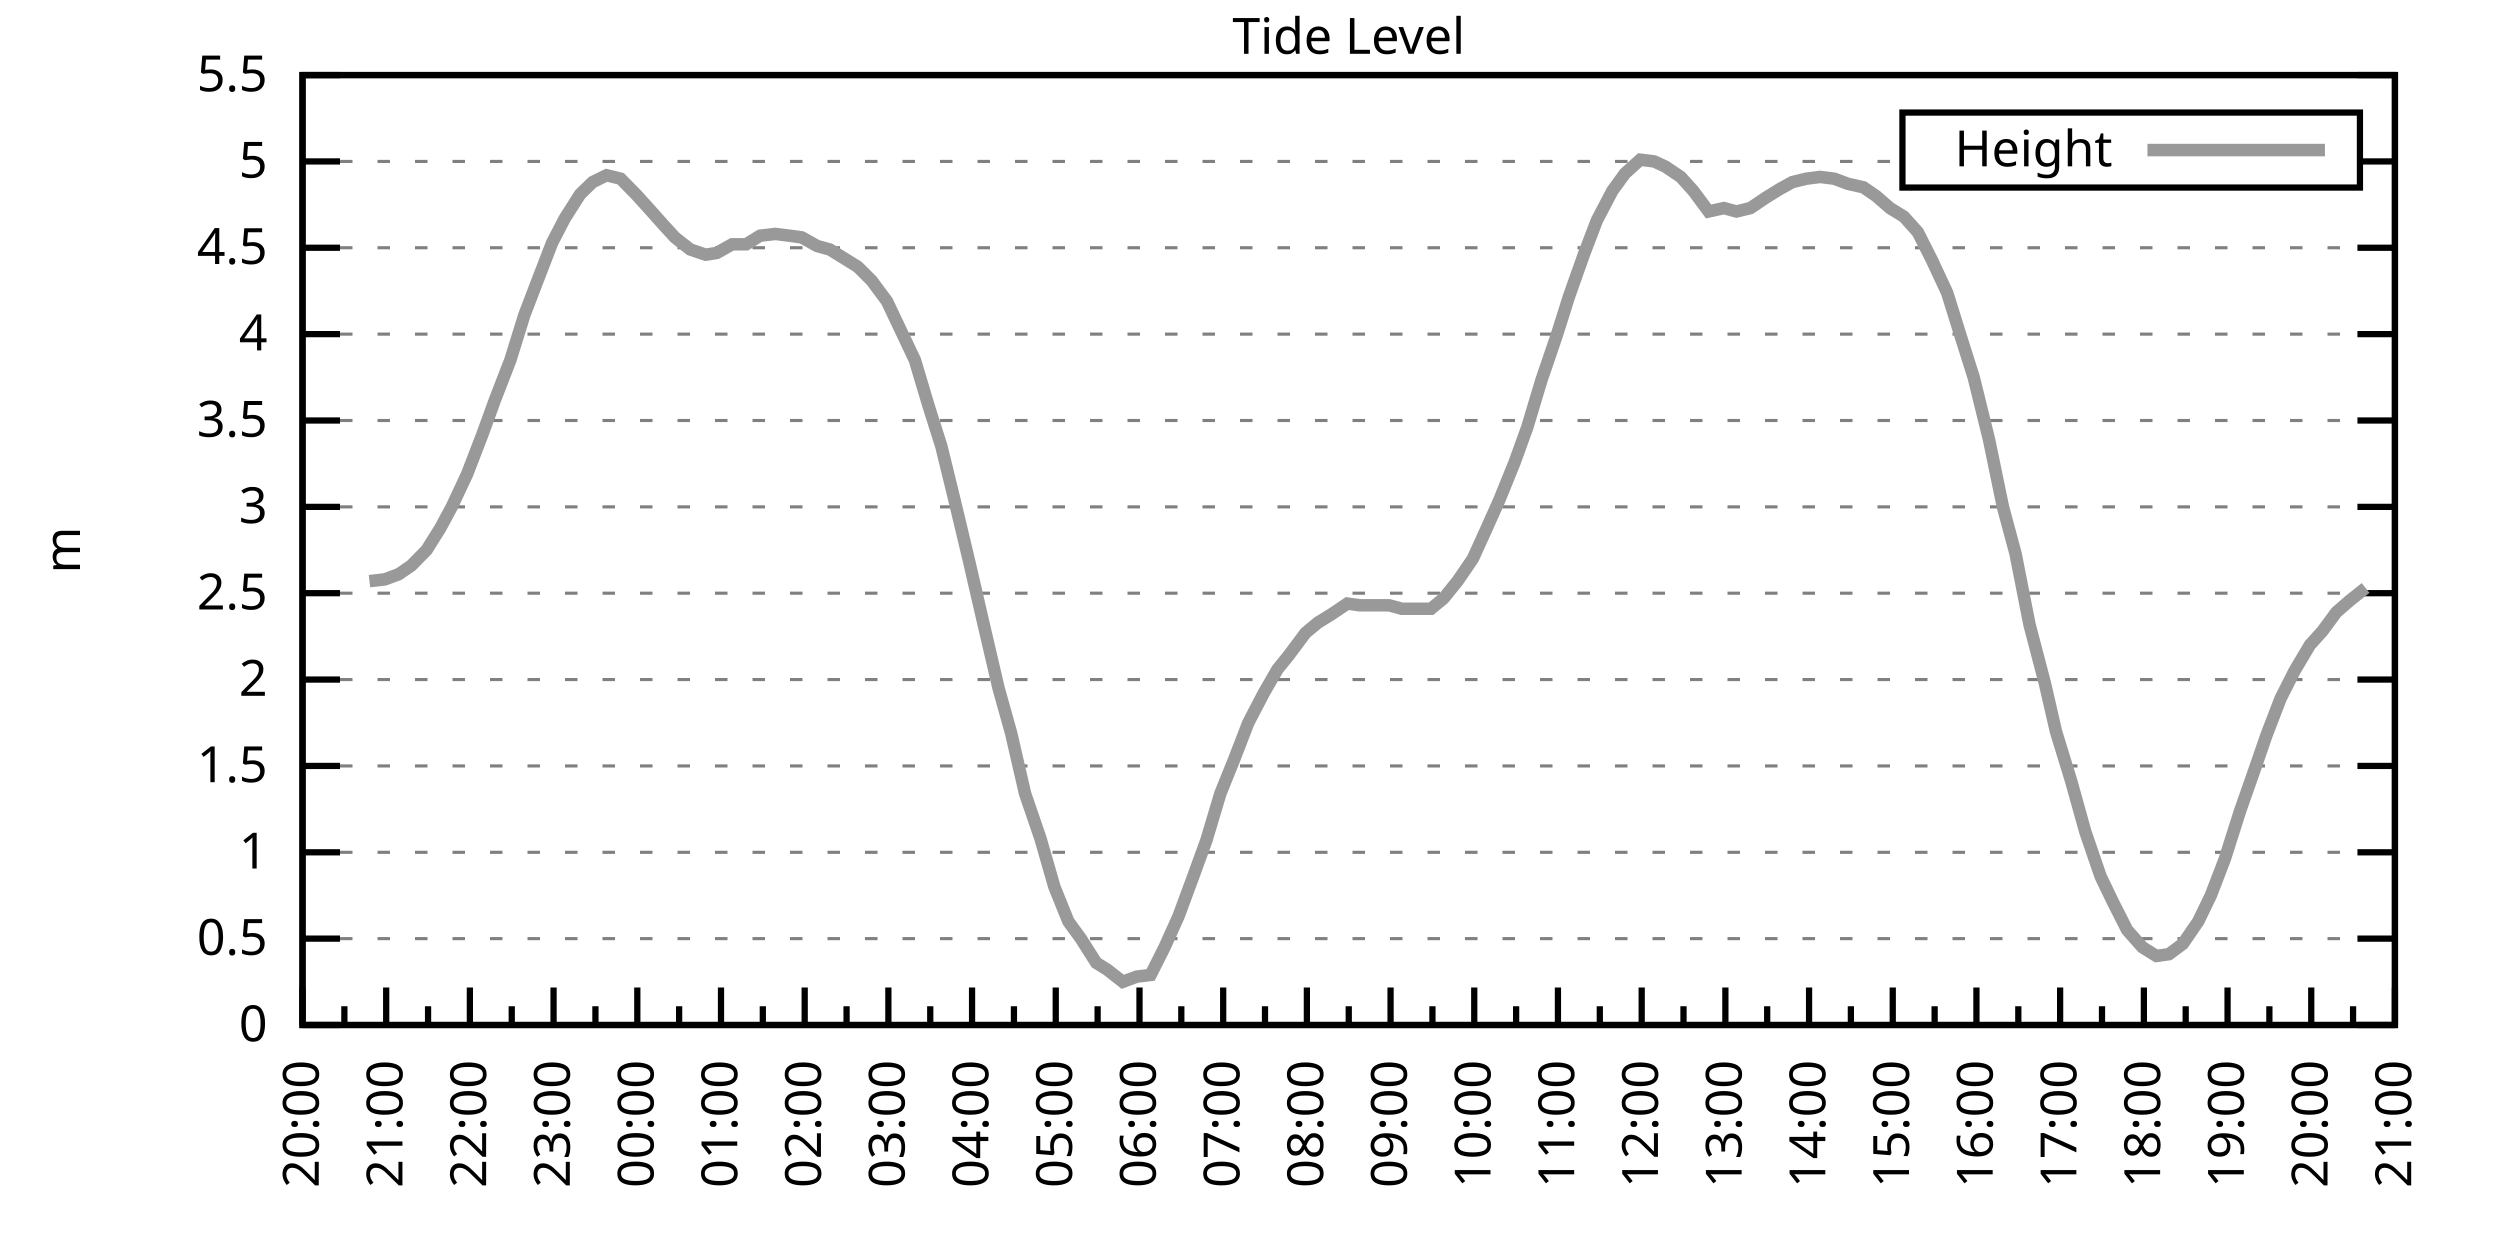
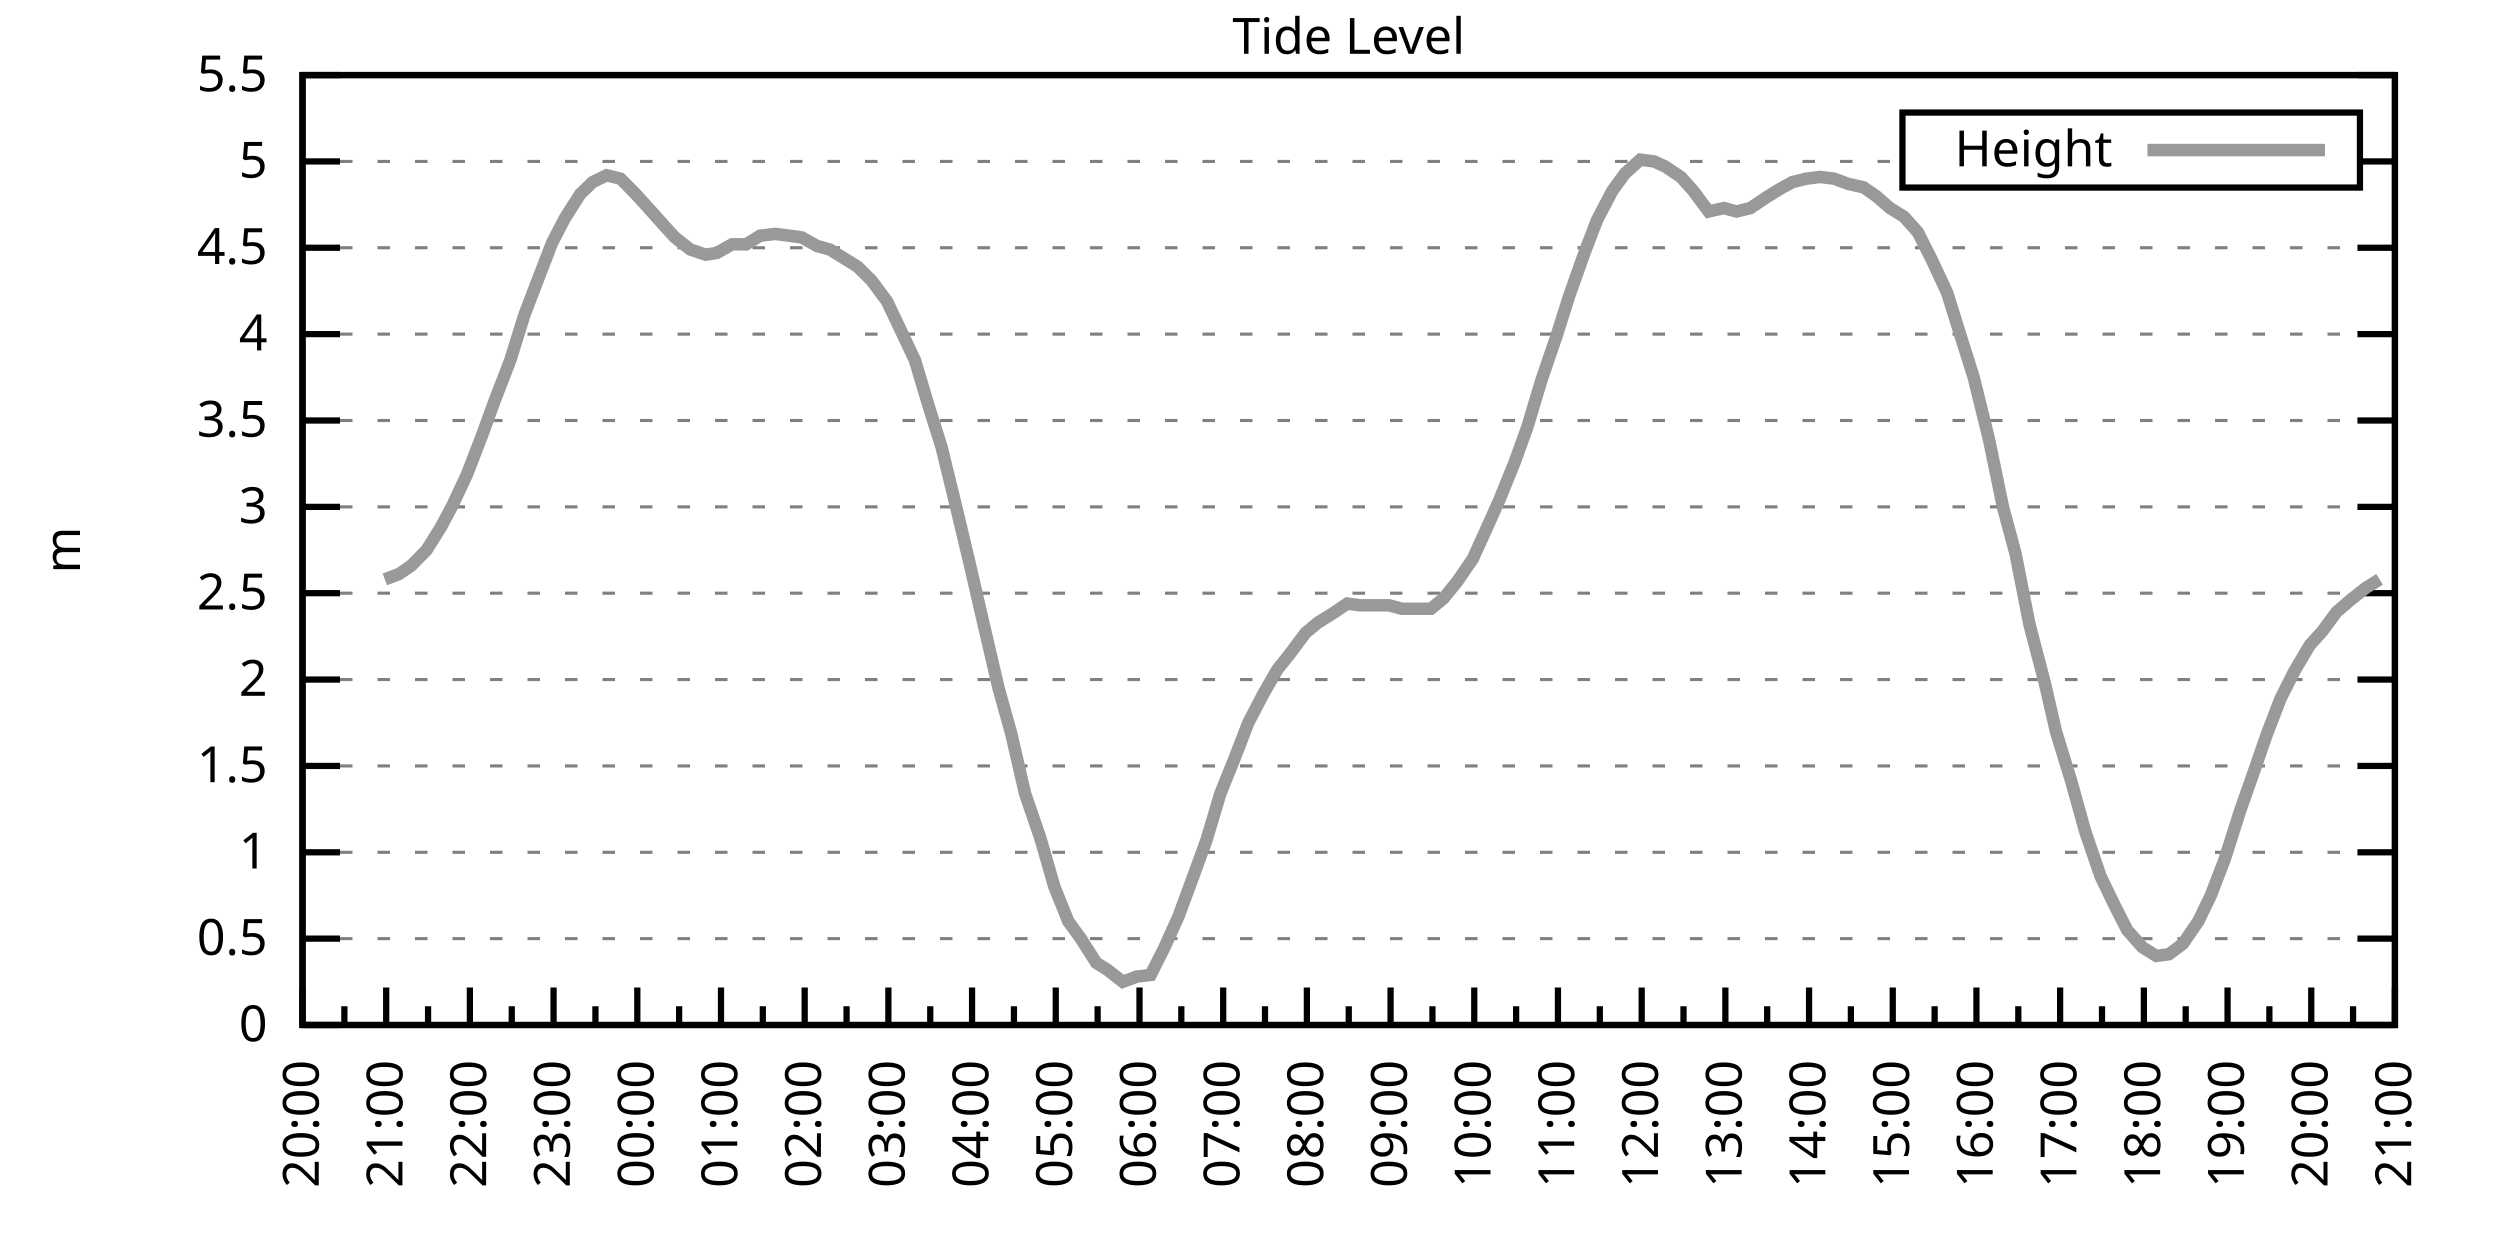
<svg xmlns="http://www.w3.org/2000/svg" xmlns:xlink="http://www.w3.org/1999/xlink" width="400" height="200" viewBox="0 0 400 200">
  <g id="gnuplot_canvas">
    <rect x="0" y="0" width="400" height="200" fill="none" />
    <defs>
      <circle id="gpDot" r="0.5" stroke-width="0.5" stroke="currentColor" />
      <path id="gpPt0" stroke-width="0.333" stroke="currentColor" d="M-1,0 h2 M0,-1 v2" />
      <path id="gpPt1" stroke-width="0.333" stroke="currentColor" d="M-1,-1 L1,1 M1,-1 L-1,1" />
      <path id="gpPt2" stroke-width="0.333" stroke="currentColor" d="M-1,0 L1,0 M0,-1 L0,1 M-1,-1 L1,1 M-1,1 L1,-1" />
      <rect id="gpPt3" stroke-width="0.333" stroke="currentColor" x="-1" y="-1" width="2" height="2" />
      <rect id="gpPt4" stroke-width="0.333" stroke="currentColor" fill="currentColor" x="-1" y="-1" width="2" height="2" />
      <circle id="gpPt5" stroke-width="0.333" stroke="currentColor" cx="0" cy="0" r="1" />
      <use xlink:href="#gpPt5" id="gpPt6" fill="currentColor" stroke="none" />
      <path id="gpPt7" stroke-width="0.333" stroke="currentColor" d="M0,-1.33 L-1.33,0.67 L1.33,0.67 z" />
      <use xlink:href="#gpPt7" id="gpPt8" fill="currentColor" stroke="none" />
      <use xlink:href="#gpPt7" id="gpPt9" stroke="currentColor" transform="rotate(180)" />
      <use xlink:href="#gpPt9" id="gpPt10" fill="currentColor" stroke="none" />
      <use xlink:href="#gpPt3" id="gpPt11" stroke="currentColor" transform="rotate(45)" />
      <use xlink:href="#gpPt11" id="gpPt12" fill="currentColor" stroke="none" />
      <path id="gpPt13" stroke-width="0.333" stroke="currentColor" d="M0,1.330 L1.265,0.411 L0.782,-1.067 L-0.782,-1.076 L-1.265,0.411 z" />
      <use xlink:href="#gpPt13" id="gpPt14" fill="currentColor" stroke="none" />
      <filter id="textbox" filterUnits="objectBoundingBox" x="0" y="0" height="1" width="1">
        <feFlood flood-color="white" flood-opacity="1" result="bgnd" />
        <feComposite in="SourceGraphic" in2="bgnd" operator="atop" />
      </filter>
      <filter id="greybox" filterUnits="objectBoundingBox" x="0" y="0" height="1" width="1">
        <feFlood flood-color="lightgrey" flood-opacity="1" result="grey" />
        <feComposite in="SourceGraphic" in2="grey" operator="atop" />
      </filter>
    </defs>
    <g fill="none" color="white" stroke="currentColor" stroke-width="1.00" stroke-linecap="butt" stroke-linejoin="miter">
</g>
    <g fill="none" color="black" stroke="currentColor" stroke-width="1.00" stroke-linecap="butt" stroke-linejoin="miter">
      <g stroke="none" shape-rendering="crispEdges">
        <polygon fill="rgb(255, 255, 255)" points="48.40,164.00 383.18,164.00 383.18,12.02 48.40,12.02 " />
      </g>
    </g>
    <g fill="none" color="black" stroke="currentColor" stroke-width="1.00" stroke-linecap="butt" stroke-linejoin="miter">
</g>
    <g fill="none" color="black" stroke="black" stroke-width="0.50" stroke-linecap="butt" stroke-linejoin="miter">
</g>
    <g fill="none" color="gray" stroke="currentColor" stroke-width="0.50" stroke-linecap="butt" stroke-linejoin="miter">
      <path stroke="gray" stroke-dasharray="2,4" class="gridline" d="M48.40,164.00 L383.19,164.00  " />
    </g>
    <g fill="none" color="gray" stroke="gray" stroke-width="1.00" stroke-linecap="butt" stroke-linejoin="miter">
</g>
    <g fill="none" color="black" stroke="currentColor" stroke-width="1.00" stroke-linecap="butt" stroke-linejoin="miter">
      <path stroke="black" d="M48.40,164.00 L54.40,164.00 M383.19,164.00 L377.19,164.00  " />
      <g transform="translate(42.80,166.60)" stroke="none" fill="black" font-family="Sans" font-size="8.00" text-anchor="end">
        <text>
          <tspan font-family="Sans"> 0</tspan>
        </text>
      </g>
    </g>
    <g fill="none" color="black" stroke="currentColor" stroke-width="1.00" stroke-linecap="butt" stroke-linejoin="miter">
</g>
    <g fill="none" color="black" stroke="black" stroke-width="0.50" stroke-linecap="butt" stroke-linejoin="miter">
</g>
    <g fill="none" color="gray" stroke="currentColor" stroke-width="0.50" stroke-linecap="butt" stroke-linejoin="miter">
      <path stroke="gray" stroke-dasharray="2,4" class="gridline" d="M48.40,150.18 L383.19,150.18  " />
    </g>
    <g fill="none" color="gray" stroke="gray" stroke-width="1.00" stroke-linecap="butt" stroke-linejoin="miter">
</g>
    <g fill="none" color="black" stroke="currentColor" stroke-width="1.00" stroke-linecap="butt" stroke-linejoin="miter">
      <path stroke="black" d="M48.40,150.18 L54.40,150.18 M383.19,150.18 L377.19,150.18  " />
      <g transform="translate(42.80,152.78)" stroke="none" fill="black" font-family="Sans" font-size="8.00" text-anchor="end">
        <text>
          <tspan font-family="Sans"> 0.5</tspan>
        </text>
      </g>
    </g>
    <g fill="none" color="black" stroke="currentColor" stroke-width="1.00" stroke-linecap="butt" stroke-linejoin="miter">
</g>
    <g fill="none" color="black" stroke="black" stroke-width="0.50" stroke-linecap="butt" stroke-linejoin="miter">
</g>
    <g fill="none" color="gray" stroke="currentColor" stroke-width="0.50" stroke-linecap="butt" stroke-linejoin="miter">
      <path stroke="gray" stroke-dasharray="2,4" class="gridline" d="M48.40,136.37 L383.19,136.37  " />
    </g>
    <g fill="none" color="gray" stroke="gray" stroke-width="1.00" stroke-linecap="butt" stroke-linejoin="miter">
</g>
    <g fill="none" color="black" stroke="currentColor" stroke-width="1.00" stroke-linecap="butt" stroke-linejoin="miter">
      <path stroke="black" d="M48.40,136.37 L54.40,136.37 M383.19,136.37 L377.19,136.37  " />
      <g transform="translate(42.80,138.97)" stroke="none" fill="black" font-family="Sans" font-size="8.00" text-anchor="end">
        <text>
          <tspan font-family="Sans"> 1</tspan>
        </text>
      </g>
    </g>
    <g fill="none" color="black" stroke="currentColor" stroke-width="1.00" stroke-linecap="butt" stroke-linejoin="miter">
</g>
    <g fill="none" color="black" stroke="black" stroke-width="0.50" stroke-linecap="butt" stroke-linejoin="miter">
</g>
    <g fill="none" color="gray" stroke="currentColor" stroke-width="0.50" stroke-linecap="butt" stroke-linejoin="miter">
      <path stroke="gray" stroke-dasharray="2,4" class="gridline" d="M48.40,122.55 L383.19,122.55  " />
    </g>
    <g fill="none" color="gray" stroke="gray" stroke-width="1.00" stroke-linecap="butt" stroke-linejoin="miter">
</g>
    <g fill="none" color="black" stroke="currentColor" stroke-width="1.00" stroke-linecap="butt" stroke-linejoin="miter">
      <path stroke="black" d="M48.40,122.55 L54.40,122.55 M383.19,122.55 L377.19,122.55  " />
      <g transform="translate(42.80,125.15)" stroke="none" fill="black" font-family="Sans" font-size="8.00" text-anchor="end">
        <text>
          <tspan font-family="Sans"> 1.5</tspan>
        </text>
      </g>
    </g>
    <g fill="none" color="black" stroke="currentColor" stroke-width="1.00" stroke-linecap="butt" stroke-linejoin="miter">
</g>
    <g fill="none" color="black" stroke="black" stroke-width="0.50" stroke-linecap="butt" stroke-linejoin="miter">
</g>
    <g fill="none" color="gray" stroke="currentColor" stroke-width="0.50" stroke-linecap="butt" stroke-linejoin="miter">
      <path stroke="gray" stroke-dasharray="2,4" class="gridline" d="M48.40,108.73 L383.19,108.73  " />
    </g>
    <g fill="none" color="gray" stroke="gray" stroke-width="1.00" stroke-linecap="butt" stroke-linejoin="miter">
</g>
    <g fill="none" color="black" stroke="currentColor" stroke-width="1.00" stroke-linecap="butt" stroke-linejoin="miter">
      <path stroke="black" d="M48.40,108.73 L54.40,108.73 M383.19,108.73 L377.19,108.73  " />
      <g transform="translate(42.80,111.33)" stroke="none" fill="black" font-family="Sans" font-size="8.00" text-anchor="end">
        <text>
          <tspan font-family="Sans"> 2</tspan>
        </text>
      </g>
    </g>
    <g fill="none" color="black" stroke="currentColor" stroke-width="1.00" stroke-linecap="butt" stroke-linejoin="miter">
</g>
    <g fill="none" color="black" stroke="black" stroke-width="0.50" stroke-linecap="butt" stroke-linejoin="miter">
</g>
    <g fill="none" color="gray" stroke="currentColor" stroke-width="0.50" stroke-linecap="butt" stroke-linejoin="miter">
      <path stroke="gray" stroke-dasharray="2,4" class="gridline" d="M48.40,94.91 L383.19,94.91  " />
    </g>
    <g fill="none" color="gray" stroke="gray" stroke-width="1.00" stroke-linecap="butt" stroke-linejoin="miter">
</g>
    <g fill="none" color="black" stroke="currentColor" stroke-width="1.00" stroke-linecap="butt" stroke-linejoin="miter">
      <path stroke="black" d="M48.40,94.91 L54.40,94.91 M383.19,94.91 L377.19,94.91  " />
      <g transform="translate(42.80,97.51)" stroke="none" fill="black" font-family="Sans" font-size="8.00" text-anchor="end">
        <text>
          <tspan font-family="Sans"> 2.5</tspan>
        </text>
      </g>
    </g>
    <g fill="none" color="black" stroke="currentColor" stroke-width="1.00" stroke-linecap="butt" stroke-linejoin="miter">
</g>
    <g fill="none" color="black" stroke="black" stroke-width="0.50" stroke-linecap="butt" stroke-linejoin="miter">
</g>
    <g fill="none" color="gray" stroke="currentColor" stroke-width="0.50" stroke-linecap="butt" stroke-linejoin="miter">
      <path stroke="gray" stroke-dasharray="2,4" class="gridline" d="M48.40,81.10 L383.19,81.10  " />
    </g>
    <g fill="none" color="gray" stroke="gray" stroke-width="1.00" stroke-linecap="butt" stroke-linejoin="miter">
</g>
    <g fill="none" color="black" stroke="currentColor" stroke-width="1.00" stroke-linecap="butt" stroke-linejoin="miter">
      <path stroke="black" d="M48.40,81.10 L54.40,81.10 M383.19,81.10 L377.19,81.10  " />
      <g transform="translate(42.80,83.70)" stroke="none" fill="black" font-family="Sans" font-size="8.00" text-anchor="end">
        <text>
          <tspan font-family="Sans"> 3</tspan>
        </text>
      </g>
    </g>
    <g fill="none" color="black" stroke="currentColor" stroke-width="1.00" stroke-linecap="butt" stroke-linejoin="miter">
</g>
    <g fill="none" color="black" stroke="black" stroke-width="0.50" stroke-linecap="butt" stroke-linejoin="miter">
</g>
    <g fill="none" color="gray" stroke="currentColor" stroke-width="0.50" stroke-linecap="butt" stroke-linejoin="miter">
      <path stroke="gray" stroke-dasharray="2,4" class="gridline" d="M48.40,67.28 L383.19,67.28  " />
    </g>
    <g fill="none" color="gray" stroke="gray" stroke-width="1.00" stroke-linecap="butt" stroke-linejoin="miter">
</g>
    <g fill="none" color="black" stroke="currentColor" stroke-width="1.00" stroke-linecap="butt" stroke-linejoin="miter">
      <path stroke="black" d="M48.40,67.28 L54.40,67.28 M383.19,67.28 L377.19,67.28  " />
      <g transform="translate(42.80,69.88)" stroke="none" fill="black" font-family="Sans" font-size="8.00" text-anchor="end">
        <text>
          <tspan font-family="Sans"> 3.5</tspan>
        </text>
      </g>
    </g>
    <g fill="none" color="black" stroke="currentColor" stroke-width="1.00" stroke-linecap="butt" stroke-linejoin="miter">
</g>
    <g fill="none" color="black" stroke="black" stroke-width="0.50" stroke-linecap="butt" stroke-linejoin="miter">
</g>
    <g fill="none" color="gray" stroke="currentColor" stroke-width="0.50" stroke-linecap="butt" stroke-linejoin="miter">
      <path stroke="gray" stroke-dasharray="2,4" class="gridline" d="M48.40,53.46 L383.19,53.46  " />
    </g>
    <g fill="none" color="gray" stroke="gray" stroke-width="1.00" stroke-linecap="butt" stroke-linejoin="miter">
</g>
    <g fill="none" color="black" stroke="currentColor" stroke-width="1.00" stroke-linecap="butt" stroke-linejoin="miter">
      <path stroke="black" d="M48.40,53.46 L54.40,53.46 M383.19,53.46 L377.19,53.46  " />
      <g transform="translate(42.80,56.06)" stroke="none" fill="black" font-family="Sans" font-size="8.00" text-anchor="end">
        <text>
          <tspan font-family="Sans"> 4</tspan>
        </text>
      </g>
    </g>
    <g fill="none" color="black" stroke="currentColor" stroke-width="1.00" stroke-linecap="butt" stroke-linejoin="miter">
</g>
    <g fill="none" color="black" stroke="black" stroke-width="0.50" stroke-linecap="butt" stroke-linejoin="miter">
</g>
    <g fill="none" color="gray" stroke="currentColor" stroke-width="0.50" stroke-linecap="butt" stroke-linejoin="miter">
      <path stroke="gray" stroke-dasharray="2,4" class="gridline" d="M48.40,39.64 L383.19,39.64  " />
    </g>
    <g fill="none" color="gray" stroke="gray" stroke-width="1.00" stroke-linecap="butt" stroke-linejoin="miter">
</g>
    <g fill="none" color="black" stroke="currentColor" stroke-width="1.00" stroke-linecap="butt" stroke-linejoin="miter">
      <path stroke="black" d="M48.40,39.64 L54.40,39.64 M383.19,39.64 L377.19,39.64  " />
      <g transform="translate(42.80,42.24)" stroke="none" fill="black" font-family="Sans" font-size="8.00" text-anchor="end">
        <text>
          <tspan font-family="Sans"> 4.5</tspan>
        </text>
      </g>
    </g>
    <g fill="none" color="black" stroke="currentColor" stroke-width="1.00" stroke-linecap="butt" stroke-linejoin="miter">
</g>
    <g fill="none" color="black" stroke="black" stroke-width="0.50" stroke-linecap="butt" stroke-linejoin="miter">
</g>
    <g fill="none" color="gray" stroke="currentColor" stroke-width="0.50" stroke-linecap="butt" stroke-linejoin="miter">
      <path stroke="gray" stroke-dasharray="2,4" class="gridline" d="M48.40,25.83 L304.39,25.83 M377.59,25.83 L383.19,25.83  " />
    </g>
    <g fill="none" color="gray" stroke="gray" stroke-width="1.00" stroke-linecap="butt" stroke-linejoin="miter">
</g>
    <g fill="none" color="black" stroke="currentColor" stroke-width="1.00" stroke-linecap="butt" stroke-linejoin="miter">
      <path stroke="black" d="M48.40,25.83 L54.40,25.83 M383.19,25.83 L377.19,25.83  " />
      <g transform="translate(42.80,28.43)" stroke="none" fill="black" font-family="Sans" font-size="8.00" text-anchor="end">
        <text>
          <tspan font-family="Sans"> 5</tspan>
        </text>
      </g>
    </g>
    <g fill="none" color="black" stroke="currentColor" stroke-width="1.00" stroke-linecap="butt" stroke-linejoin="miter">
</g>
    <g fill="none" color="black" stroke="black" stroke-width="0.50" stroke-linecap="butt" stroke-linejoin="miter">
</g>
    <g fill="none" color="gray" stroke="currentColor" stroke-width="0.50" stroke-linecap="butt" stroke-linejoin="miter">
      <path stroke="gray" stroke-dasharray="2,4" class="gridline" d="M48.40,12.01 L383.19,12.01  " />
    </g>
    <g fill="none" color="gray" stroke="gray" stroke-width="1.00" stroke-linecap="butt" stroke-linejoin="miter">
</g>
    <g fill="none" color="black" stroke="currentColor" stroke-width="1.00" stroke-linecap="butt" stroke-linejoin="miter">
      <path stroke="black" d="M48.40,12.01 L54.40,12.01 M383.19,12.01 L377.19,12.01  " />
      <g transform="translate(42.80,14.61)" stroke="none" fill="black" font-family="Sans" font-size="8.00" text-anchor="end">
        <text>
          <tspan font-family="Sans"> 5.5</tspan>
        </text>
      </g>
    </g>
    <g fill="none" color="black" stroke="currentColor" stroke-width="1.00" stroke-linecap="butt" stroke-linejoin="miter">
      <path stroke="black" d="M48.40,164.00 L48.40,158.00  " />
      <g transform="translate(51.00,169.60) rotate(270)" stroke="none" fill="black" font-family="Sans" font-size="8.00" text-anchor="end">
        <text>
          <tspan font-family="Sans">20:00</tspan>
        </text>
      </g>
    </g>
    <g fill="none" color="black" stroke="currentColor" stroke-width="1.00" stroke-linecap="butt" stroke-linejoin="miter">
      <path stroke="black" d="M55.10,164.00 L55.10,161.00 M61.79,164.00 L61.79,158.00  " />
      <g transform="translate(64.39,169.60) rotate(270)" stroke="none" fill="black" font-family="Sans" font-size="8.00" text-anchor="end">
        <text>
          <tspan font-family="Sans">21:00</tspan>
        </text>
      </g>
    </g>
    <g fill="none" color="black" stroke="currentColor" stroke-width="1.00" stroke-linecap="butt" stroke-linejoin="miter">
      <path stroke="black" d="M68.49,164.00 L68.49,161.00 M75.18,164.00 L75.18,158.00  " />
      <g transform="translate(77.78,169.60) rotate(270)" stroke="none" fill="black" font-family="Sans" font-size="8.00" text-anchor="end">
        <text>
          <tspan font-family="Sans">22:00</tspan>
        </text>
      </g>
    </g>
    <g fill="none" color="black" stroke="currentColor" stroke-width="1.00" stroke-linecap="butt" stroke-linejoin="miter">
      <path stroke="black" d="M81.88,164.00 L81.88,161.00 M88.57,164.00 L88.57,158.00  " />
      <g transform="translate(91.17,169.60) rotate(270)" stroke="none" fill="black" font-family="Sans" font-size="8.00" text-anchor="end">
        <text>
          <tspan font-family="Sans">23:00</tspan>
        </text>
      </g>
    </g>
    <g fill="none" color="black" stroke="currentColor" stroke-width="1.00" stroke-linecap="butt" stroke-linejoin="miter">
      <path stroke="black" d="M95.27,164.00 L95.27,161.00 M101.97,164.00 L101.97,158.00  " />
      <g transform="translate(104.57,169.60) rotate(270)" stroke="none" fill="black" font-family="Sans" font-size="8.00" text-anchor="end">
        <text>
          <tspan font-family="Sans">00:00</tspan>
        </text>
      </g>
    </g>
    <g fill="none" color="black" stroke="currentColor" stroke-width="1.00" stroke-linecap="butt" stroke-linejoin="miter">
      <path stroke="black" d="M108.66,164.00 L108.66,161.00 M115.36,164.00 L115.36,158.00  " />
      <g transform="translate(117.96,169.60) rotate(270)" stroke="none" fill="black" font-family="Sans" font-size="8.00" text-anchor="end">
        <text>
          <tspan font-family="Sans">01:00</tspan>
        </text>
      </g>
    </g>
    <g fill="none" color="black" stroke="currentColor" stroke-width="1.00" stroke-linecap="butt" stroke-linejoin="miter">
      <path stroke="black" d="M122.05,164.00 L122.05,161.00 M128.75,164.00 L128.75,158.00  " />
      <g transform="translate(131.35,169.60) rotate(270)" stroke="none" fill="black" font-family="Sans" font-size="8.00" text-anchor="end">
        <text>
          <tspan font-family="Sans">02:00</tspan>
        </text>
      </g>
    </g>
    <g fill="none" color="black" stroke="currentColor" stroke-width="1.00" stroke-linecap="butt" stroke-linejoin="miter">
      <path stroke="black" d="M135.45,164.00 L135.45,161.00 M142.14,164.00 L142.14,158.00  " />
      <g transform="translate(144.74,169.60) rotate(270)" stroke="none" fill="black" font-family="Sans" font-size="8.00" text-anchor="end">
        <text>
          <tspan font-family="Sans">03:00</tspan>
        </text>
      </g>
    </g>
    <g fill="none" color="black" stroke="currentColor" stroke-width="1.00" stroke-linecap="butt" stroke-linejoin="miter">
      <path stroke="black" d="M148.84,164.00 L148.84,161.00 M155.53,164.00 L155.53,158.00  " />
      <g transform="translate(158.13,169.60) rotate(270)" stroke="none" fill="black" font-family="Sans" font-size="8.00" text-anchor="end">
        <text>
          <tspan font-family="Sans">04:00</tspan>
        </text>
      </g>
    </g>
    <g fill="none" color="black" stroke="currentColor" stroke-width="1.00" stroke-linecap="butt" stroke-linejoin="miter">
      <path stroke="black" d="M162.23,164.00 L162.23,161.00 M168.92,164.00 L168.92,158.00  " />
      <g transform="translate(171.52,169.60) rotate(270)" stroke="none" fill="black" font-family="Sans" font-size="8.00" text-anchor="end">
        <text>
          <tspan font-family="Sans">05:00</tspan>
        </text>
      </g>
    </g>
    <g fill="none" color="black" stroke="currentColor" stroke-width="1.00" stroke-linecap="butt" stroke-linejoin="miter">
      <path stroke="black" d="M175.62,164.00 L175.62,161.00 M182.32,164.00 L182.32,158.00  " />
      <g transform="translate(184.92,169.60) rotate(270)" stroke="none" fill="black" font-family="Sans" font-size="8.00" text-anchor="end">
        <text>
          <tspan font-family="Sans">06:00</tspan>
        </text>
      </g>
    </g>
    <g fill="none" color="black" stroke="currentColor" stroke-width="1.00" stroke-linecap="butt" stroke-linejoin="miter">
      <path stroke="black" d="M189.01,164.00 L189.01,161.00 M195.71,164.00 L195.71,158.00  " />
      <g transform="translate(198.31,169.60) rotate(270)" stroke="none" fill="black" font-family="Sans" font-size="8.00" text-anchor="end">
        <text>
          <tspan font-family="Sans">07:00</tspan>
        </text>
      </g>
    </g>
    <g fill="none" color="black" stroke="currentColor" stroke-width="1.00" stroke-linecap="butt" stroke-linejoin="miter">
      <path stroke="black" d="M202.40,164.00 L202.40,161.00 M209.10,164.00 L209.10,158.00  " />
      <g transform="translate(211.70,169.60) rotate(270)" stroke="none" fill="black" font-family="Sans" font-size="8.00" text-anchor="end">
        <text>
          <tspan font-family="Sans">08:00</tspan>
        </text>
      </g>
    </g>
    <g fill="none" color="black" stroke="currentColor" stroke-width="1.00" stroke-linecap="butt" stroke-linejoin="miter">
      <path stroke="black" d="M215.80,164.00 L215.80,161.00 M222.49,164.00 L222.49,158.00  " />
      <g transform="translate(225.09,169.60) rotate(270)" stroke="none" fill="black" font-family="Sans" font-size="8.00" text-anchor="end">
        <text>
          <tspan font-family="Sans">09:00</tspan>
        </text>
      </g>
    </g>
    <g fill="none" color="black" stroke="currentColor" stroke-width="1.00" stroke-linecap="butt" stroke-linejoin="miter">
      <path stroke="black" d="M229.19,164.00 L229.19,161.00 M235.88,164.00 L235.88,158.00  " />
      <g transform="translate(238.48,169.60) rotate(270)" stroke="none" fill="black" font-family="Sans" font-size="8.00" text-anchor="end">
        <text>
          <tspan font-family="Sans">10:00</tspan>
        </text>
      </g>
    </g>
    <g fill="none" color="black" stroke="currentColor" stroke-width="1.00" stroke-linecap="butt" stroke-linejoin="miter">
      <path stroke="black" d="M242.58,164.00 L242.58,161.00 M249.27,164.00 L249.27,158.00  " />
      <g transform="translate(251.87,169.60) rotate(270)" stroke="none" fill="black" font-family="Sans" font-size="8.00" text-anchor="end">
        <text>
          <tspan font-family="Sans">11:00</tspan>
        </text>
      </g>
    </g>
    <g fill="none" color="black" stroke="currentColor" stroke-width="1.00" stroke-linecap="butt" stroke-linejoin="miter">
      <path stroke="black" d="M255.97,164.00 L255.97,161.00 M262.67,164.00 L262.67,158.00  " />
      <g transform="translate(265.27,169.60) rotate(270)" stroke="none" fill="black" font-family="Sans" font-size="8.00" text-anchor="end">
        <text>
          <tspan font-family="Sans">12:00</tspan>
        </text>
      </g>
    </g>
    <g fill="none" color="black" stroke="currentColor" stroke-width="1.00" stroke-linecap="butt" stroke-linejoin="miter">
      <path stroke="black" d="M269.36,164.00 L269.36,161.00 M276.06,164.00 L276.06,158.00  " />
      <g transform="translate(278.66,169.60) rotate(270)" stroke="none" fill="black" font-family="Sans" font-size="8.00" text-anchor="end">
        <text>
          <tspan font-family="Sans">13:00</tspan>
        </text>
      </g>
    </g>
    <g fill="none" color="black" stroke="currentColor" stroke-width="1.00" stroke-linecap="butt" stroke-linejoin="miter">
      <path stroke="black" d="M282.75,164.00 L282.75,161.00 M289.45,164.00 L289.45,158.00  " />
      <g transform="translate(292.05,169.60) rotate(270)" stroke="none" fill="black" font-family="Sans" font-size="8.00" text-anchor="end">
        <text>
          <tspan font-family="Sans">14:00</tspan>
        </text>
      </g>
    </g>
    <g fill="none" color="black" stroke="currentColor" stroke-width="1.00" stroke-linecap="butt" stroke-linejoin="miter">
      <path stroke="black" d="M296.14,164.00 L296.14,161.00 M302.84,164.00 L302.84,158.00  " />
      <g transform="translate(305.44,169.60) rotate(270)" stroke="none" fill="black" font-family="Sans" font-size="8.00" text-anchor="end">
        <text>
          <tspan font-family="Sans">15:00</tspan>
        </text>
      </g>
    </g>
    <g fill="none" color="black" stroke="currentColor" stroke-width="1.00" stroke-linecap="butt" stroke-linejoin="miter">
      <path stroke="black" d="M309.54,164.00 L309.54,161.00 M316.23,164.00 L316.23,158.00  " />
      <g transform="translate(318.83,169.60) rotate(270)" stroke="none" fill="black" font-family="Sans" font-size="8.00" text-anchor="end">
        <text>
          <tspan font-family="Sans">16:00</tspan>
        </text>
      </g>
    </g>
    <g fill="none" color="black" stroke="currentColor" stroke-width="1.00" stroke-linecap="butt" stroke-linejoin="miter">
      <path stroke="black" d="M322.93,164.00 L322.93,161.00 M329.62,164.00 L329.62,158.00  " />
      <g transform="translate(332.22,169.60) rotate(270)" stroke="none" fill="black" font-family="Sans" font-size="8.00" text-anchor="end">
        <text>
          <tspan font-family="Sans">17:00</tspan>
        </text>
      </g>
    </g>
    <g fill="none" color="black" stroke="currentColor" stroke-width="1.00" stroke-linecap="butt" stroke-linejoin="miter">
      <path stroke="black" d="M336.32,164.00 L336.32,161.00 M343.02,164.00 L343.02,158.00  " />
      <g transform="translate(345.62,169.60) rotate(270)" stroke="none" fill="black" font-family="Sans" font-size="8.00" text-anchor="end">
        <text>
          <tspan font-family="Sans">18:00</tspan>
        </text>
      </g>
    </g>
    <g fill="none" color="black" stroke="currentColor" stroke-width="1.00" stroke-linecap="butt" stroke-linejoin="miter">
      <path stroke="black" d="M349.71,164.00 L349.71,161.00 M356.41,164.00 L356.41,158.00  " />
      <g transform="translate(359.01,169.60) rotate(270)" stroke="none" fill="black" font-family="Sans" font-size="8.00" text-anchor="end">
        <text>
          <tspan font-family="Sans">19:00</tspan>
        </text>
      </g>
    </g>
    <g fill="none" color="black" stroke="currentColor" stroke-width="1.00" stroke-linecap="butt" stroke-linejoin="miter">
      <path stroke="black" d="M363.10,164.00 L363.10,161.00 M369.80,164.00 L369.80,158.00  " />
      <g transform="translate(372.40,169.60) rotate(270)" stroke="none" fill="black" font-family="Sans" font-size="8.00" text-anchor="end">
        <text>
          <tspan font-family="Sans">20:00</tspan>
        </text>
      </g>
    </g>
    <g fill="none" color="black" stroke="currentColor" stroke-width="1.00" stroke-linecap="butt" stroke-linejoin="miter">
      <path stroke="black" d="M376.49,164.00 L376.49,161.00 M383.19,164.00 L383.19,158.00  " />
      <g transform="translate(385.79,169.60) rotate(270)" stroke="none" fill="black" font-family="Sans" font-size="8.00" text-anchor="end">
        <text>
          <tspan font-family="Sans">21:00</tspan>
        </text>
      </g>
    </g>
    <g fill="none" color="black" stroke="currentColor" stroke-width="1.00" stroke-linecap="butt" stroke-linejoin="miter">
</g>
    <g fill="none" color="black" stroke="currentColor" stroke-width="1.00" stroke-linecap="butt" stroke-linejoin="miter">
      <path stroke="black" d="M48.40,12.01 L48.40,164.00 L383.19,164.00 L383.19,12.01 L48.40,12.01 Z  " />
    </g>
    <g fill="none" color="black" stroke="currentColor" stroke-width="1.00" stroke-linecap="butt" stroke-linejoin="miter">
      <g transform="translate(12.80,88.01) rotate(270)" stroke="none" fill="black" font-family="Sans" font-size="8.00" text-anchor="middle">
        <text>
          <tspan font-family="Sans">m</tspan>
        </text>
      </g>
    </g>
    <g fill="none" color="black" stroke="currentColor" stroke-width="1.00" stroke-linecap="butt" stroke-linejoin="miter">
</g>
    <g fill="none" color="black" stroke="currentColor" stroke-width="1.00" stroke-linecap="butt" stroke-linejoin="miter">
      <path stroke="black" d="M304.39,30.01 L304.39,18.01 L377.59,18.01 L377.59,30.01 L304.39,30.01 Z  " />
    </g>
    <g id="Tide_level_plot_1">
      <g fill="none" color="white" stroke="black" stroke-width="2.00" stroke-linecap="butt" stroke-linejoin="miter">
</g>
      <g fill="none" color="black" stroke="currentColor" stroke-width="2.00" stroke-linecap="butt" stroke-linejoin="miter">
        <g transform="translate(337.99,26.61)" stroke="none" fill="black" font-family="Sans" font-size="8.00" text-anchor="end">
          <text>
            <tspan font-family="Sans">Height</tspan>
          </text>
        </g>
      </g>
      <g fill="none" color="black" stroke="currentColor" stroke-width="2.00" stroke-linecap="butt" stroke-linejoin="miter">
-         <path stroke="rgb(153, 153, 153)" d="M343.59,24.01 L371.99,24.01 M59.11,92.98 L61.57,92.70 L63.80,91.87 L65.81,90.49 L68.26,88.00 L70.50,84.41   L72.28,81.10 L74.74,75.85 L77.19,69.49 L79.20,63.96 L81.66,57.61 L83.89,50.42 L85.90,45.17 L88.35,38.82   L90.36,34.95 L92.82,31.08 L94.82,29.14 L97.06,28.04 L99.29,28.59 L101.74,31.08 L103.75,33.29 L106.21,36.05   L107.99,37.99 L110.45,39.92 L112.90,40.75 L114.69,40.47 L117.14,39.09 L119.38,39.09 L121.61,37.71 L124.06,37.43   L126.29,37.71 L128.30,37.99 L130.76,39.37 L132.77,39.92 L135.00,41.30 L137.23,42.68 L139.46,44.90 L141.92,48.21   L144.15,52.91 L146.38,57.61 L148.61,65.07 L150.62,71.42 L152.85,80.54 L155.09,89.94 L157.32,99.61 L159.77,110.11   L161.78,117.30 L164.01,126.97 L166.47,134.15 L168.70,141.89 L170.93,147.42 L172.94,150.18 L175.40,154.05 L177.18,155.16   L179.64,157.09 L181.87,156.26 L184.10,155.99 L186.33,151.56 L188.57,146.59 L191.02,139.96 L193.03,134.43 L195.26,126.97   L197.49,121.44 L199.73,115.64 L202.18,110.94 L204.41,107.07 L206.20,104.86 L208.88,101.27 L210.88,99.61 L213.12,98.23   L215.57,96.57 L217.58,96.85 L220.04,96.85 L222.27,96.85 L224.28,97.40 L226.51,97.40 L228.96,97.40 L230.97,95.74   L233.20,92.98 L235.66,89.39 L237.67,84.97 L239.90,79.99 L242.36,73.91 L244.36,68.38 L246.60,60.92 L249.05,53.74   L251.06,47.38 L253.51,40.47 L255.52,35.22 L257.98,30.53 L259.99,27.76 L262.44,25.55 L264.67,25.83 L266.46,26.66   L268.92,28.31 L270.92,30.53 L273.38,33.84 L275.83,33.29 L277.84,33.84 L280.07,33.29 L282.53,31.63 L284.76,30.25   L286.77,29.14 L289.00,28.59 L291.23,28.31 L293.47,28.59 L295.70,29.42 L298.15,29.97 L300.16,31.35 L302.39,33.29   L304.63,34.67 L306.86,37.16 L309.09,41.58 L311.54,46.83 L313.78,54.01 L315.79,60.37 L318.24,70.32 L320.47,81.10   L322.48,88.56 L324.71,99.89 L327.17,109.28 L328.95,117.02 L331.41,125.04 L333.64,133.05 L336.10,140.23 L338.10,144.38   L340.34,148.80 L342.79,151.56 L345.02,152.95 L347.03,152.67 L349.26,151.01 L351.72,147.42 L353.73,143.27 L355.96,137.47   L358.42,129.73 L360.65,123.38 L362.66,117.57 L364.89,111.77 L367.12,107.35 L369.58,103.20 L371.58,100.99 L373.82,97.95   L376.05,96.02 L378.50,94.08  " />
+         <path stroke="rgb(153, 153, 153)" d="M343.59,24.01 L371.99,24.01 M61.57,92.70 L63.80,91.87 L65.81,90.49 L68.26,88.00 L70.50,84.41 L72.28,81.10   L74.74,75.85 L77.19,69.49 L79.20,63.96 L81.66,57.61 L83.89,50.42 L85.90,45.17 L88.35,38.82 L90.36,34.95   L92.82,31.08 L94.82,29.14 L97.06,28.04 L99.29,28.59 L101.74,31.08 L103.75,33.29 L106.21,36.05 L107.99,37.99   L110.45,39.92 L112.90,40.75 L114.69,40.47 L117.14,39.09 L119.38,39.09 L121.61,37.71 L124.06,37.43 L126.29,37.71   L128.30,37.99 L130.76,39.37 L132.77,39.92 L135.00,41.30 L137.23,42.68 L139.46,44.90 L141.92,48.21 L144.15,52.91   L146.38,57.61 L148.61,65.07 L150.62,71.42 L152.85,80.54 L155.09,89.94 L157.32,99.61 L159.77,110.11 L161.78,117.30   L164.01,126.97 L166.47,134.15 L168.70,141.89 L170.93,147.42 L172.94,150.18 L175.40,154.05 L177.18,155.16 L179.64,157.09   L181.87,156.26 L184.10,155.99 L186.33,151.56 L188.57,146.59 L191.02,139.96 L193.03,134.43 L195.26,126.97 L197.49,121.44   L199.73,115.64 L202.18,110.94 L204.41,107.07 L206.20,104.86 L208.88,101.27 L210.88,99.61 L213.12,98.23 L215.57,96.57   L217.58,96.85 L220.04,96.85 L222.27,96.85 L224.28,97.40 L226.51,97.40 L228.96,97.40 L230.97,95.74 L233.20,92.98   L235.66,89.39 L237.67,84.97 L239.90,79.99 L242.36,73.91 L244.36,68.38 L246.60,60.92 L249.05,53.74 L251.06,47.38   L253.51,40.47 L255.52,35.22 L257.98,30.53 L259.99,27.76 L262.44,25.55 L264.67,25.83 L266.46,26.66 L268.92,28.31   L270.92,30.53 L273.38,33.84 L275.83,33.29 L277.84,33.84 L280.07,33.29 L282.53,31.63 L284.76,30.25 L286.77,29.14   L289.00,28.59 L291.23,28.31 L293.47,28.59 L295.70,29.42 L298.15,29.97 L300.16,31.35 L302.39,33.29 L304.63,34.67   L306.86,37.16 L309.09,41.58 L311.54,46.83 L313.78,54.01 L315.79,60.37 L318.24,70.32 L320.47,81.10 L322.48,88.56   L324.71,99.89 L327.17,109.28 L328.95,117.02 L331.41,125.04 L333.64,133.05 L336.10,140.23 L338.10,144.38 L340.34,148.80   L342.79,151.56 L345.02,152.95 L347.03,152.67 L349.26,151.01 L351.72,147.42 L353.73,143.27 L355.96,137.47 L358.42,129.73   L360.65,123.38 L362.66,117.57 L364.89,111.77 L367.12,107.35 L369.58,103.20 L371.58,100.99 L373.82,97.95 L376.05,96.02   L378.50,94.08 L380.73,92.70  " />
      </g>
    </g>
    <g fill="none" color="black" stroke="currentColor" stroke-width="2.00" stroke-linecap="butt" stroke-linejoin="miter">
</g>
    <g fill="none" color="black" stroke="black" stroke-width="1.00" stroke-linecap="butt" stroke-linejoin="miter">
</g>
    <g fill="none" color="black" stroke="currentColor" stroke-width="1.00" stroke-linecap="butt" stroke-linejoin="miter">
      <path stroke="black" d="M48.40,12.01 L48.40,164.00 L383.19,164.00 L383.19,12.01 L48.40,12.01 Z  " />
    </g>
    <g fill="none" color="black" stroke="currentColor" stroke-width="1.00" stroke-linecap="butt" stroke-linejoin="miter">
      <g transform="translate(215.79,8.61)" stroke="none" fill="black" font-family="Sans" font-size="8.00" text-anchor="middle">
        <text>
          <tspan font-family="Sans">Tide Level</tspan>
        </text>
      </g>
    </g>
    <g fill="none" color="black" stroke="currentColor" stroke-width="1.00" stroke-linecap="butt" stroke-linejoin="miter">
</g>
  </g>
</svg>
